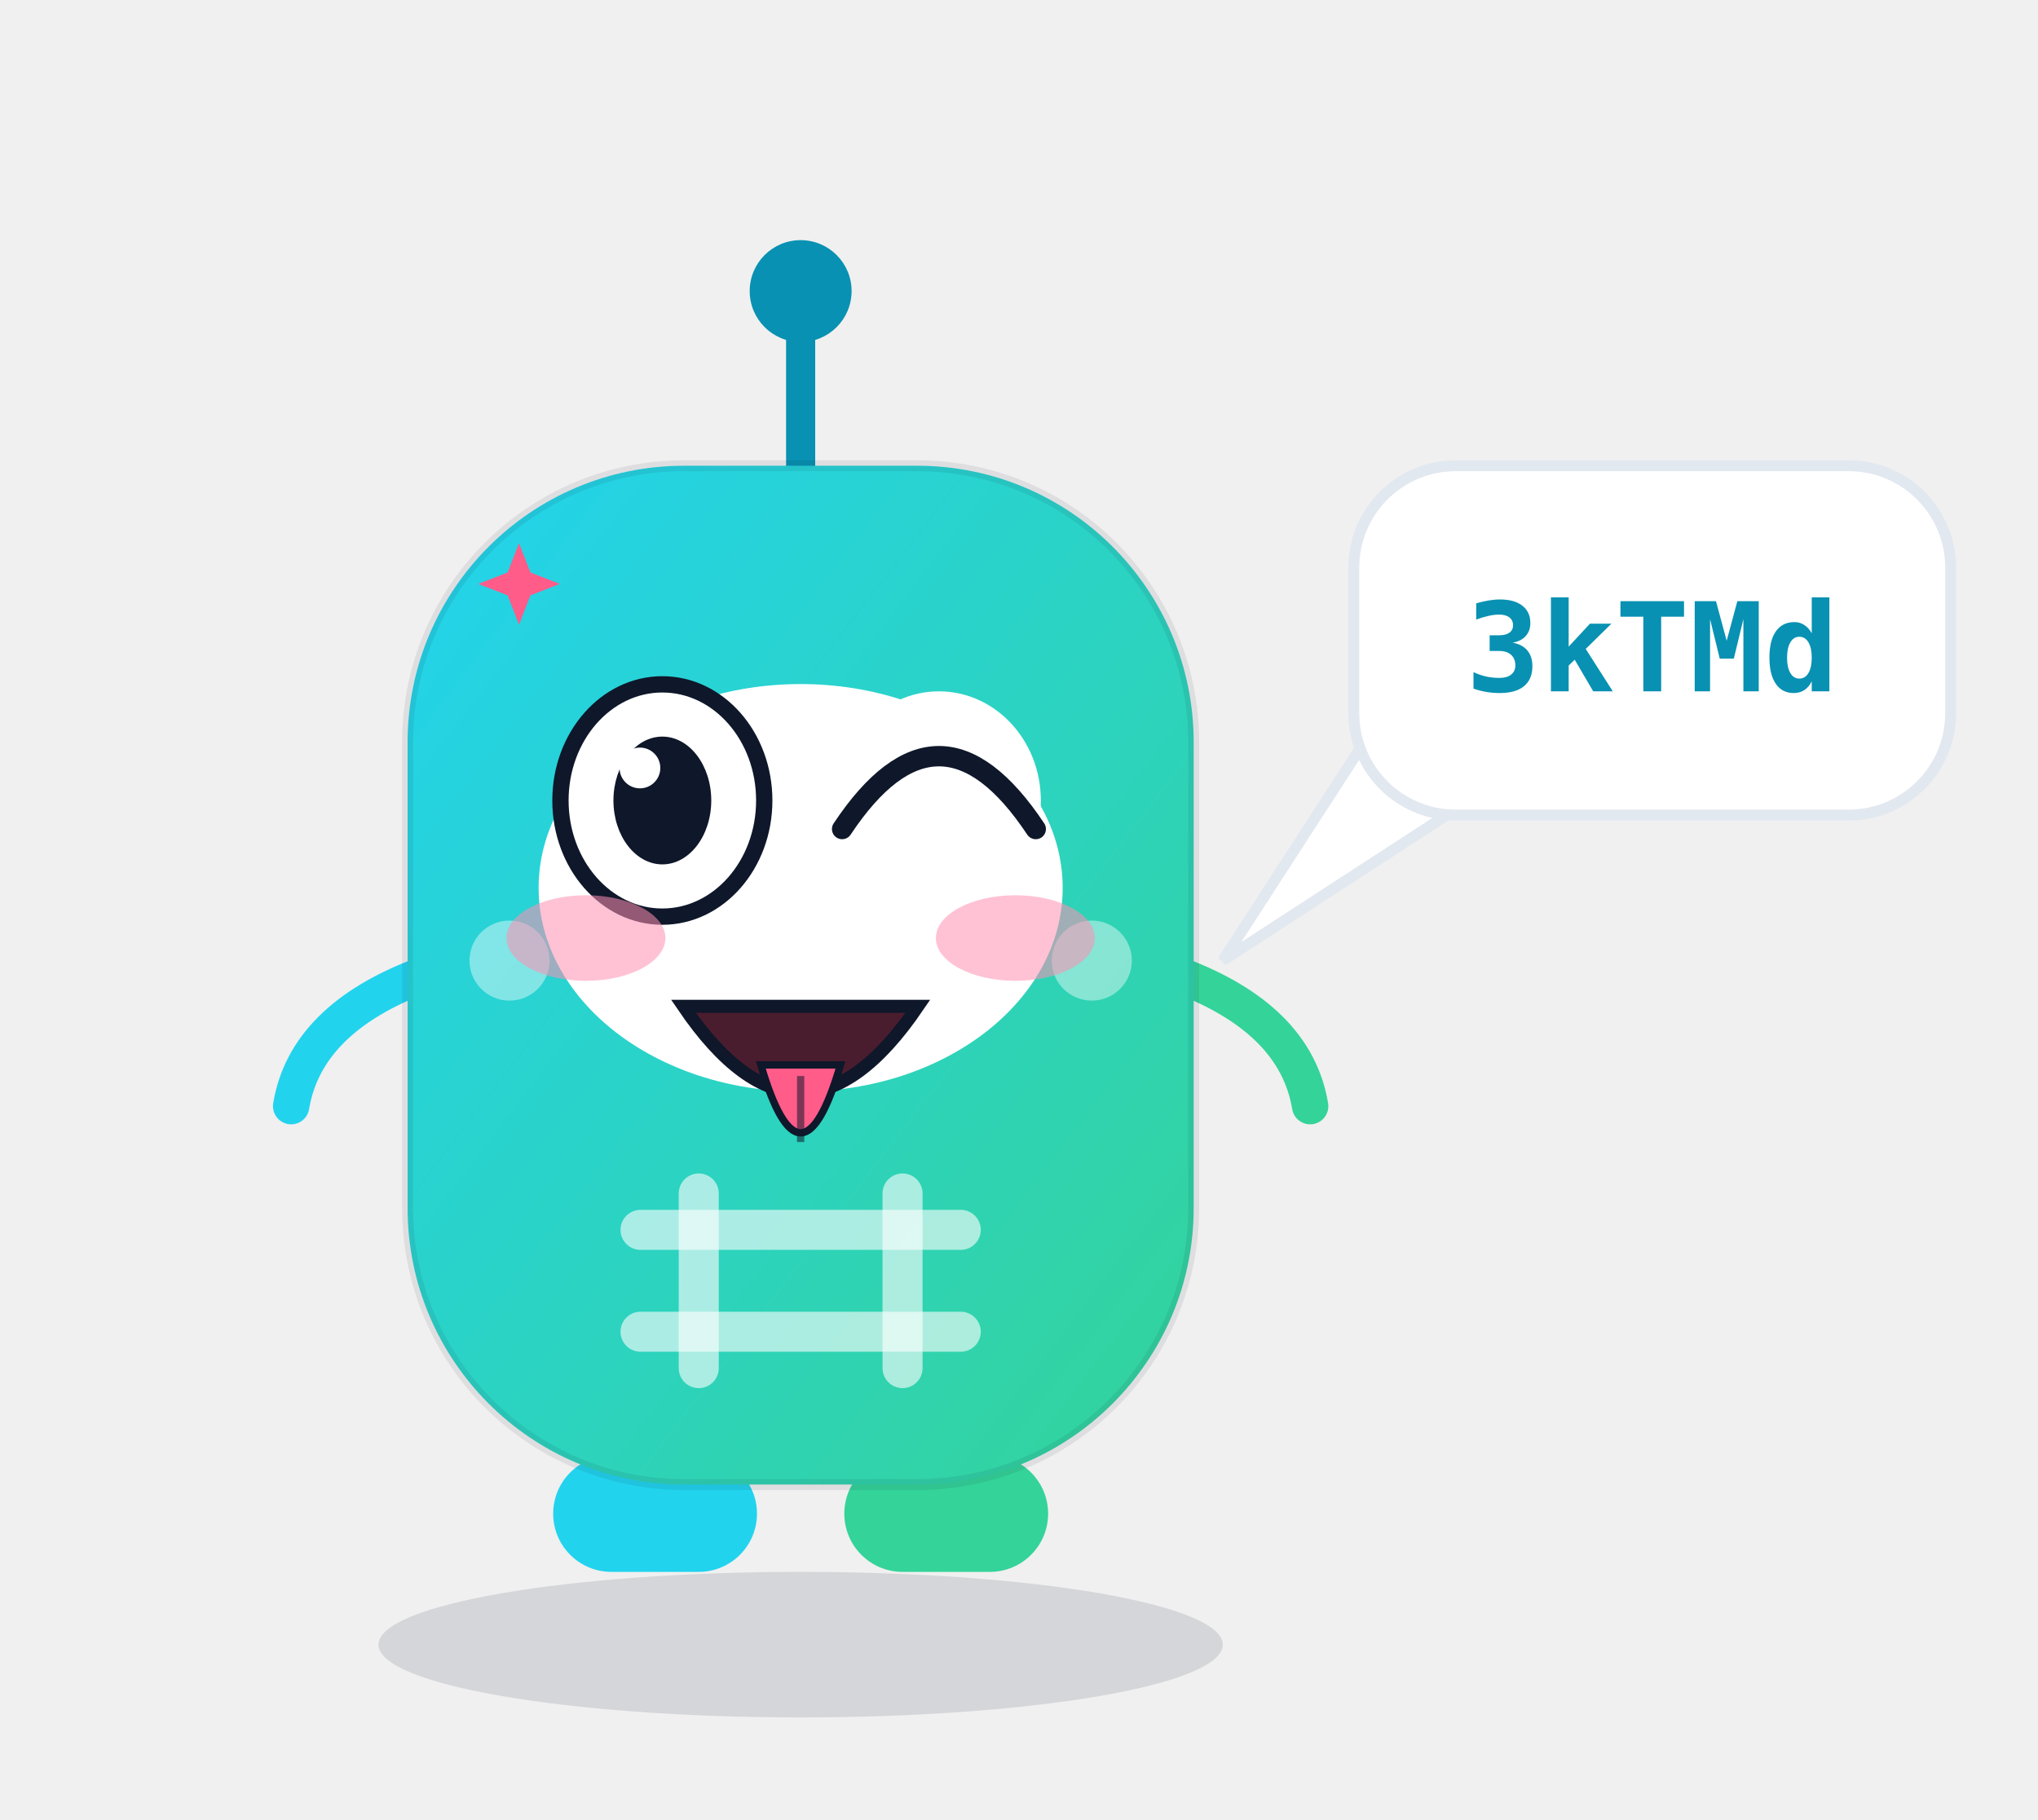
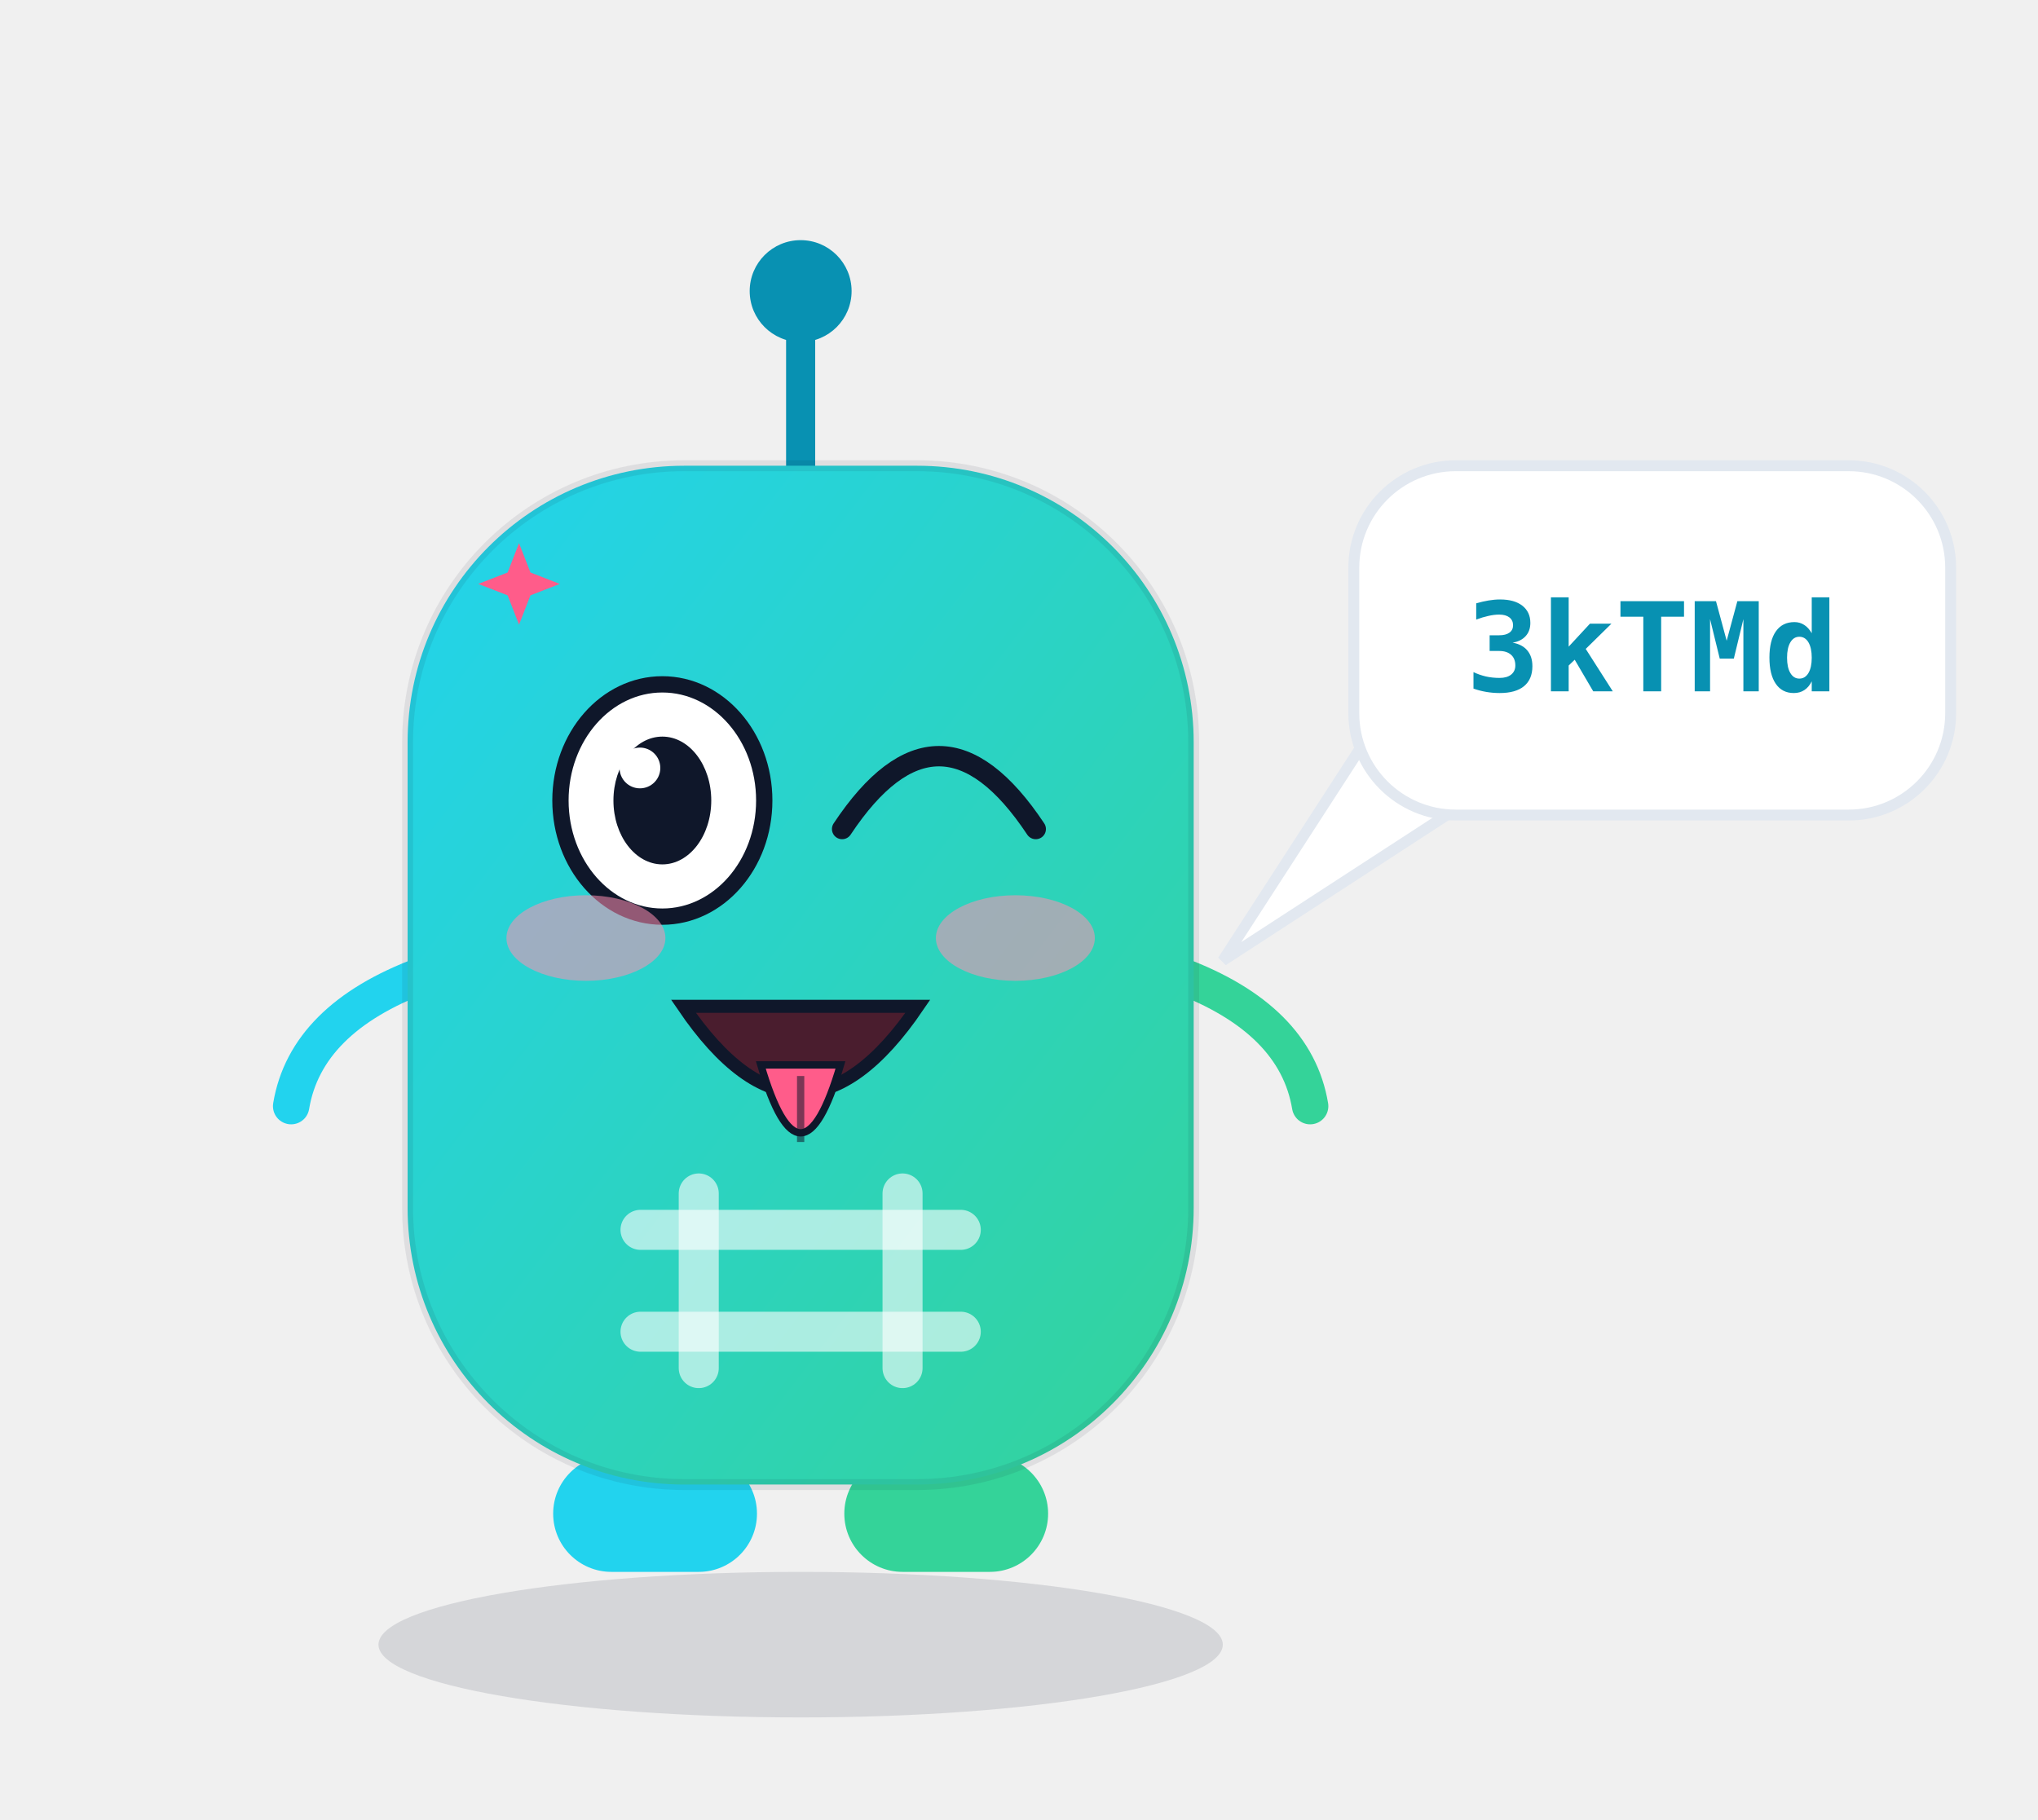
<svg xmlns="http://www.w3.org/2000/svg" viewBox="0 0 280 250" width="280" height="250" role="img" aria-label="哈希迪 Hashy · 吐舌头 Tongue Out">
  <style>
.ex-motion { animation: ex-sway 2.0s ease-in-out infinite; transform-box: fill-box; transform-origin: 50% 50%; }
.ex-anim-tear { animation: ex-tear 1.8s ease-in infinite; transform-box: fill-box; transform-origin: center; }
.ex-anim-sweat { animation: ex-tear 1.5s ease-in infinite; transform-box: fill-box; transform-origin: center; }
.ex-anim-heart { animation: ex-heart 2.2s ease-out infinite; transform-box: fill-box; transform-origin: center; }
.ex-anim-spark { animation: ex-spark 1.9s ease-in-out infinite; transform-box: fill-box; transform-origin: center; }
.ex-anim-rain { animation: ex-rain 1.4s linear infinite; transform-box: fill-box; transform-origin: center; }
.ex-anim-confetti { animation: ex-confetti 2.4s linear infinite; transform-box: fill-box; transform-origin: center; }
.ex-anim-pulse { animation: ex-pulse 1.6s ease-in-out infinite; transform-box: fill-box; transform-origin: center; }
.ex-anim-knock { animation: ex-knock 0.55s ease-in-out infinite; transform-box: fill-box; transform-origin: center; }
.ex-anim-knockline { animation: ex-knockline 0.55s ease-out infinite; transform-box: fill-box; transform-origin: center; }
.ex-anim-palm { animation: ex-palm 0.9s ease-in-out infinite; transform-box: fill-box; transform-origin: center; }
.ex-anim-steam { animation: ex-steam 1.8s ease-out infinite; transform-box: fill-box; transform-origin: center; }
.ex-anim-shock { animation: ex-shock 0.5s ease-in-out infinite; transform-box: fill-box; transform-origin: center; }
.ex-anim-please { animation: ex-please 1.4s ease-in-out infinite; transform-box: fill-box; transform-origin: center; }
.ex-anim-drift { animation: ex-drift 4.5s ease-in-out infinite; transform-box: fill-box; transform-origin: center; }
@keyframes ex-sway { 0%,100% { transform: rotate(0deg); } 50% { transform: rotate(3deg); } }
@keyframes ex-tear { 0% { transform: translateY(0); opacity: 0; } 18% { opacity: 1; } 100% { transform: translateY(15.4px); opacity: 0; } }
@keyframes ex-heart { 0% { transform: translateY(0) scale(.65); opacity: 0; } 20% { opacity: 1; } 100% { transform: translateY(-25.2px) scale(1.15); opacity: 0; } }
@keyframes ex-spark { 0%,100% { transform: scale(.6) rotate(0deg); opacity: .3; } 50% { transform: scale(1.15) rotate(25deg); opacity: 1; } }
@keyframes ex-rain { 0% { transform: translateY(0); opacity: 0; } 20% { opacity: 1; } 100% { transform: translateY(16.8px); opacity: 0; } }
@keyframes ex-confetti { 0% { transform: translateY(-4.9px) rotate(0deg); opacity: 1; } 100% { transform: translateY(22.4px) rotate(200deg); opacity: 0; } }
@keyframes ex-pulse { 0%,100% { transform: scale(1); opacity: .35; } 50% { transform: scale(1.18); opacity: .7; } }
@keyframes ex-knock { 0%,100% { transform: translateX(6.3px); } 35% { transform: translateX(0); } }
@keyframes ex-knockline { 0%,100% { transform: scaleX(.6); opacity: .35; } 35% { transform: scaleX(1); opacity: 1; } }
@keyframes ex-palm { 0%,100% { transform: translateY(0) rotate(0deg); } 50% { transform: translateY(-1.68px) rotate(-4deg); } }
@keyframes ex-steam { 0% { transform: translateY(0); opacity: .7; } 100% { transform: translateY(-12.6px); opacity: 0; } }
@keyframes ex-shock { 0%,100% { transform: scaleX(.7); opacity: .4; } 50% { transform: scaleX(1.25); opacity: 1; } }
@keyframes ex-please { 0%,100% { transform: translateY(0); } 50% { transform: translateY(-2.52px); } }
@keyframes ex-drift { 0%,100% { transform: translateY(0); } 50% { transform: translateY(-2.8px); } }
@media (prefers-reduced-motion: reduce) {
  .ex-motion, [class*="ex-anim-"] { animation: none !important; }
}
</style>
  <g class="ex-motion ex-tongue">
    <g class="ex-base">
      <defs>
        <style>text { font-family: ui-monospace, SFMono-Regular, Menlo, Consolas, "DejaVu Sans Mono", "PingFang SC", "Microsoft YaHei", monospace; }
      .m-shadow { fill: rgba(15,23,42,.12); }
      .m-accent { color: #0891b2; }
      .m-panel  { fill: #ffffff; stroke: #e2e8f0; stroke-width: 1.5; }
      .m-cheek  { fill: rgba(255,255,255,.42); }
      .m-ink    { stroke: rgba(15,23,42,.78); }
      .m-id     { fill: #0891b2; }

      @media (prefers-color-scheme: dark) {
        .m-shadow { fill: rgba(0,0,0,.45); }
        .m-accent { color: #22d3ee; }
        .m-panel  { fill: #0f172a; stroke: #1e293b; }
        .m-cheek  { fill: rgba(255,255,255,.32); }
        .m-ink    { stroke: rgba(15,23,42,.82); }
        .m-id     { fill: #22d3ee; }
      }</style>
        <linearGradient id="bodyGrad" x1="0" y1="0" x2="1" y2="1">
          <stop offset="0" stop-color="#22d3ee" />
          <stop offset="1" stop-color="#34d399" />
        </linearGradient>
      </defs>
      <ellipse class="m-shadow" cx="110" cy="226" rx="58" ry="10" />
      <g class="m-accent" stroke="currentColor" fill="currentColor">
        <line x1="110" y1="66" x2="110" y2="46" stroke-width="4" stroke-linecap="round" />
        <circle cx="110" cy="40" r="7" stroke="none" />
      </g>
      <rect x="76" y="200" width="28" height="16" rx="8" fill="#22d3ee" />
      <rect x="116" y="200" width="28" height="16" rx="8" fill="#34d399" />
      <path d="M58 134 Q42 140 40 152" fill="none" stroke="#22d3ee" stroke-width="5" stroke-linecap="round" />
      <path d="M162 134 Q178 140 180 152" fill="none" stroke="#34d399" stroke-width="5" stroke-linecap="round" />
      <rect x="56" y="64" width="108" height="140" rx="38" fill="url(#bodyGrad)" stroke="rgba(15,23,42,.08)" stroke-width="1.5" />
-       <ellipse cx="91" cy="110" rx="14" ry="15" fill="#ffffff" />
-       <ellipse cx="129" cy="110" rx="14" ry="15" fill="#ffffff" />
-       <circle cx="93" cy="113" r="7" fill="#0f172a" />
-       <circle cx="131" cy="113" r="7" fill="#0f172a" />
-       <circle cx="90" cy="109" r="2.6" fill="#ffffff" />
-       <circle cx="128" cy="109" r="2.6" fill="#ffffff" />
-       <circle class="m-cheek" cx="70" cy="132" r="5.5" />
-       <circle class="m-cheek" cx="150" cy="132" r="5.5" />
-       <path class="m-ink" d="M95 136 Q110 149 125 136" fill="none" stroke-width="3.5" stroke-linecap="round" />
      <g stroke="rgba(255,255,255,.6)" stroke-width="5.5" stroke-linecap="round">
        <line x1="96" y1="164" x2="96" y2="188" />
        <line x1="124" y1="164" x2="124" y2="188" />
        <line x1="88" y1="169" x2="132" y2="169" />
        <line x1="88" y1="183" x2="132" y2="183" />
      </g>
      <path class="m-panel" d="M190 98 L168 132 L208 106 Z" />
      <rect class="m-panel" x="186" y="64" width="82" height="48" rx="14" />
      <text class="m-id" x="227" y="95" text-anchor="middle" font-size="17" font-weight="600">3kTMd</text>
    </g>
    <g class="ex-face">
-       <ellipse cx="110" cy="122" rx="36" ry="28" fill="#FFFFFF" />
      <ellipse cx="91" cy="110" rx="14" ry="15.96" fill="#FFFFFF" stroke="#0F172A" stroke-width="2.24" />
      <ellipse cx="91" cy="110" rx="6.72" ry="8.78" fill="#0F172A" />
      <circle cx="87.92" cy="105.53" r="2.8" fill="#FFFFFF" />
      <path d="M 115.7,113.92 Q 129,93.9 142.3,113.92" fill="none" stroke="#0F172A" stroke-width="2.8" stroke-linecap="round" />
      <path d="M 93.9,138.28 Q 110,161.97 126.1,138.28 Z" fill="#4A1D2E" stroke="#0F172A" stroke-width="1.79" />
      <path d="M 104.53,146.34 Q 110,164.99 115.47,146.34 Z" fill="#FF5C8A" stroke="#0F172A" stroke-width="1.01" />
      <path d="M 110,147.86 L 110,156.93" stroke="#0F172A" stroke-width="1" opacity=".55" />
      <ellipse cx="80.5" cy="128.9" rx="10.92" ry="5.88" fill="#FF8FB3" opacity="0.55" />
      <ellipse cx="139.5" cy="128.9" rx="10.92" ry="5.88" fill="#FF8FB3" opacity="0.55" />
      <path class="ex-anim-spark" style="animation-delay:0.2s" d="M 71.31,74.64 L 72.88,78.67 L 76.91,80.24 L 72.88,81.81 L 71.31,85.84 L 69.74,81.81 L 65.71,80.24 L 69.74,78.67 Z" fill="#FF5C8A" />
    </g>
  </g>
</svg>
